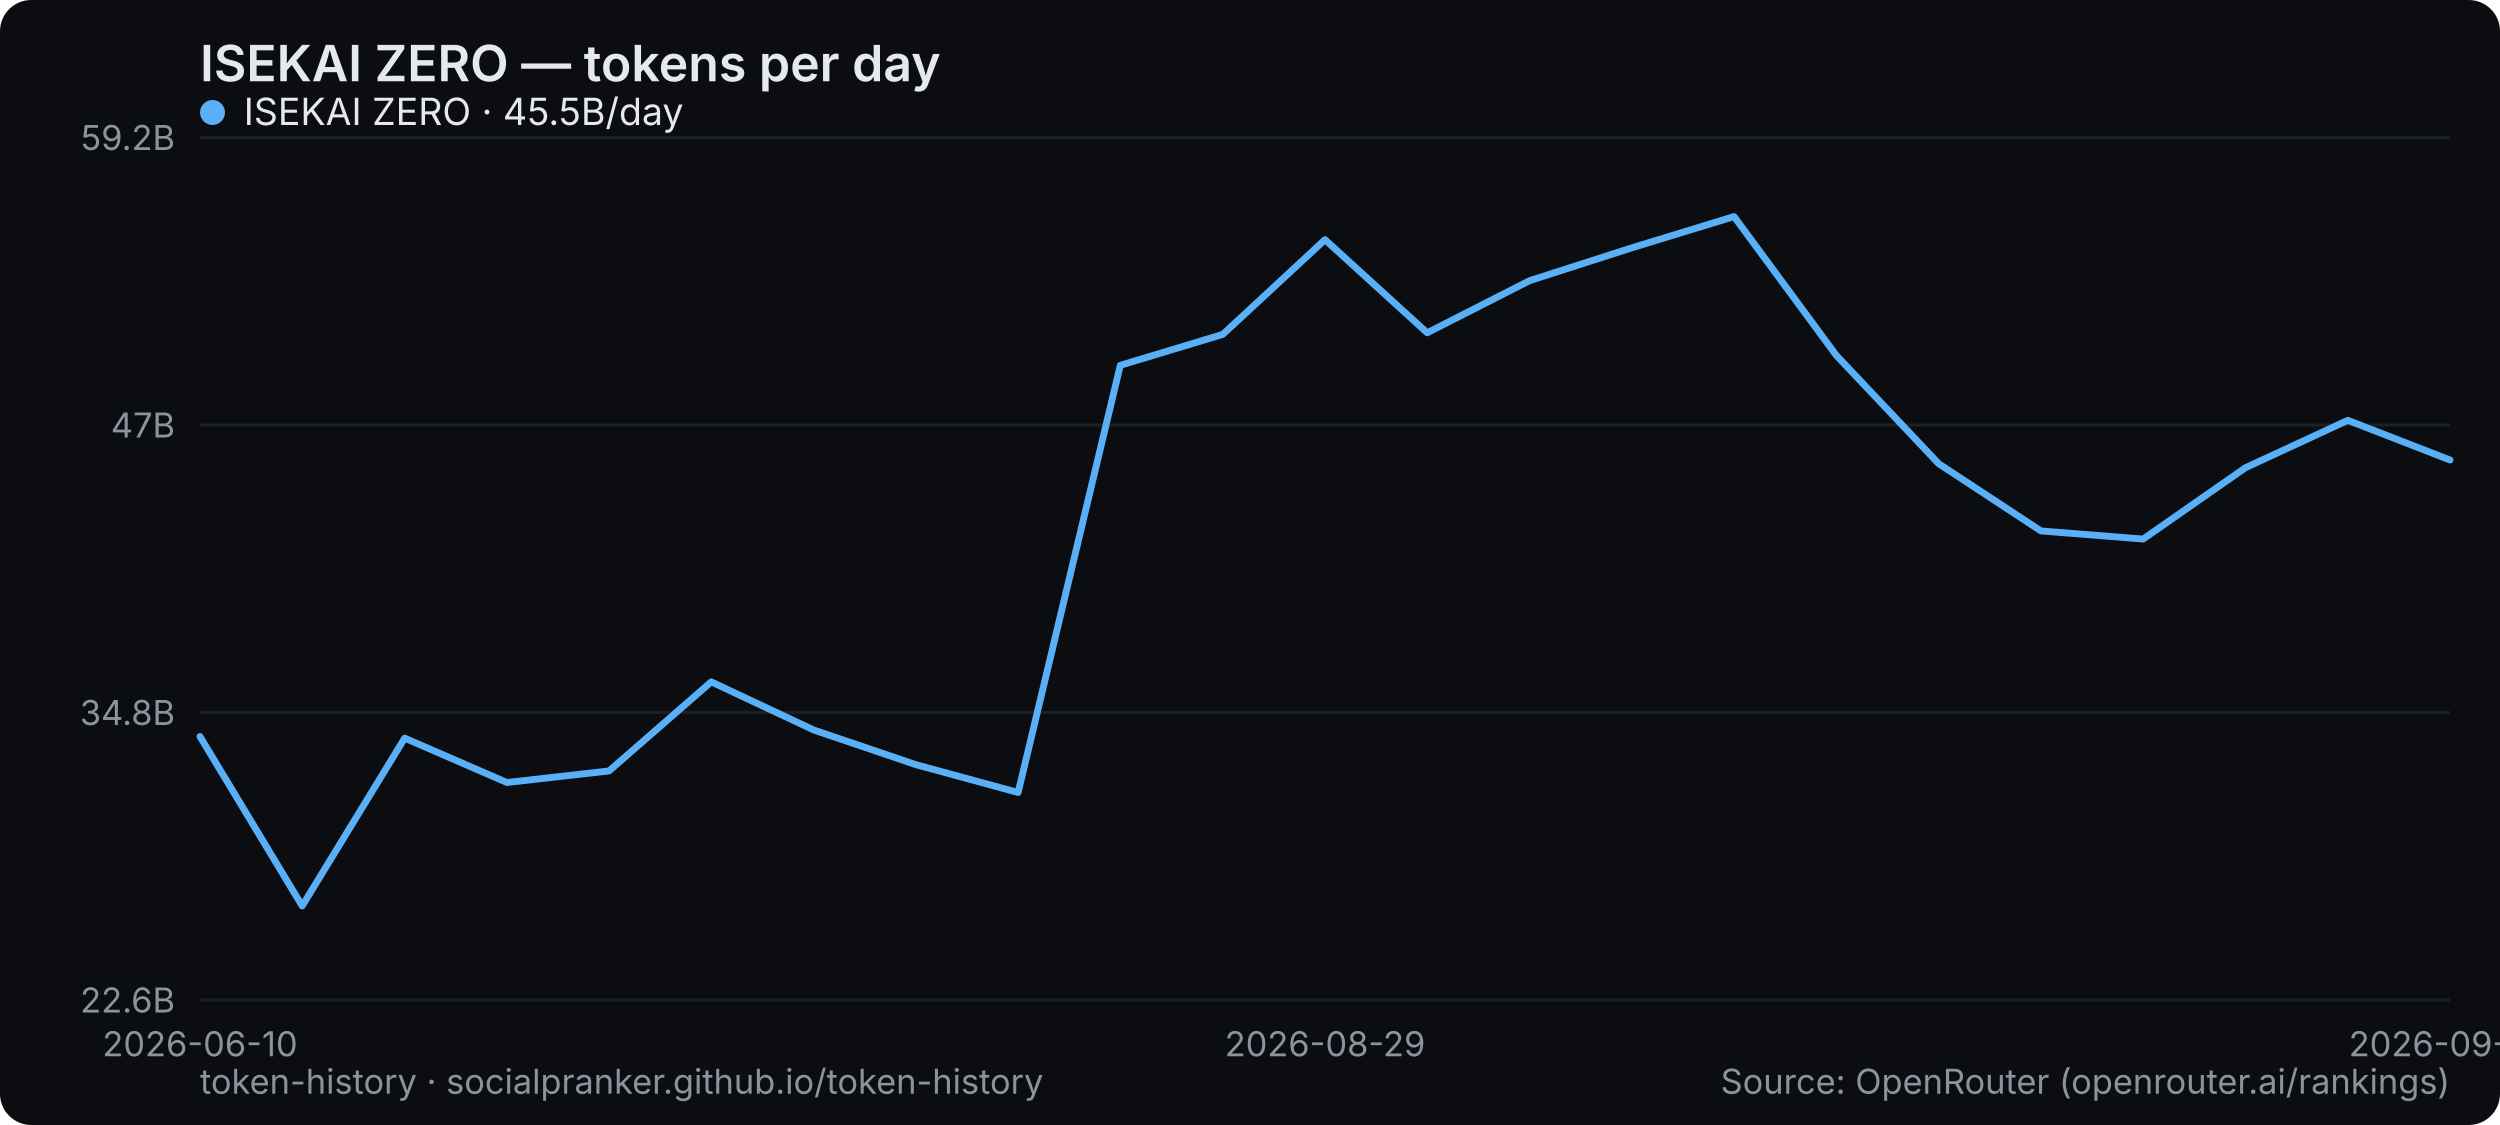
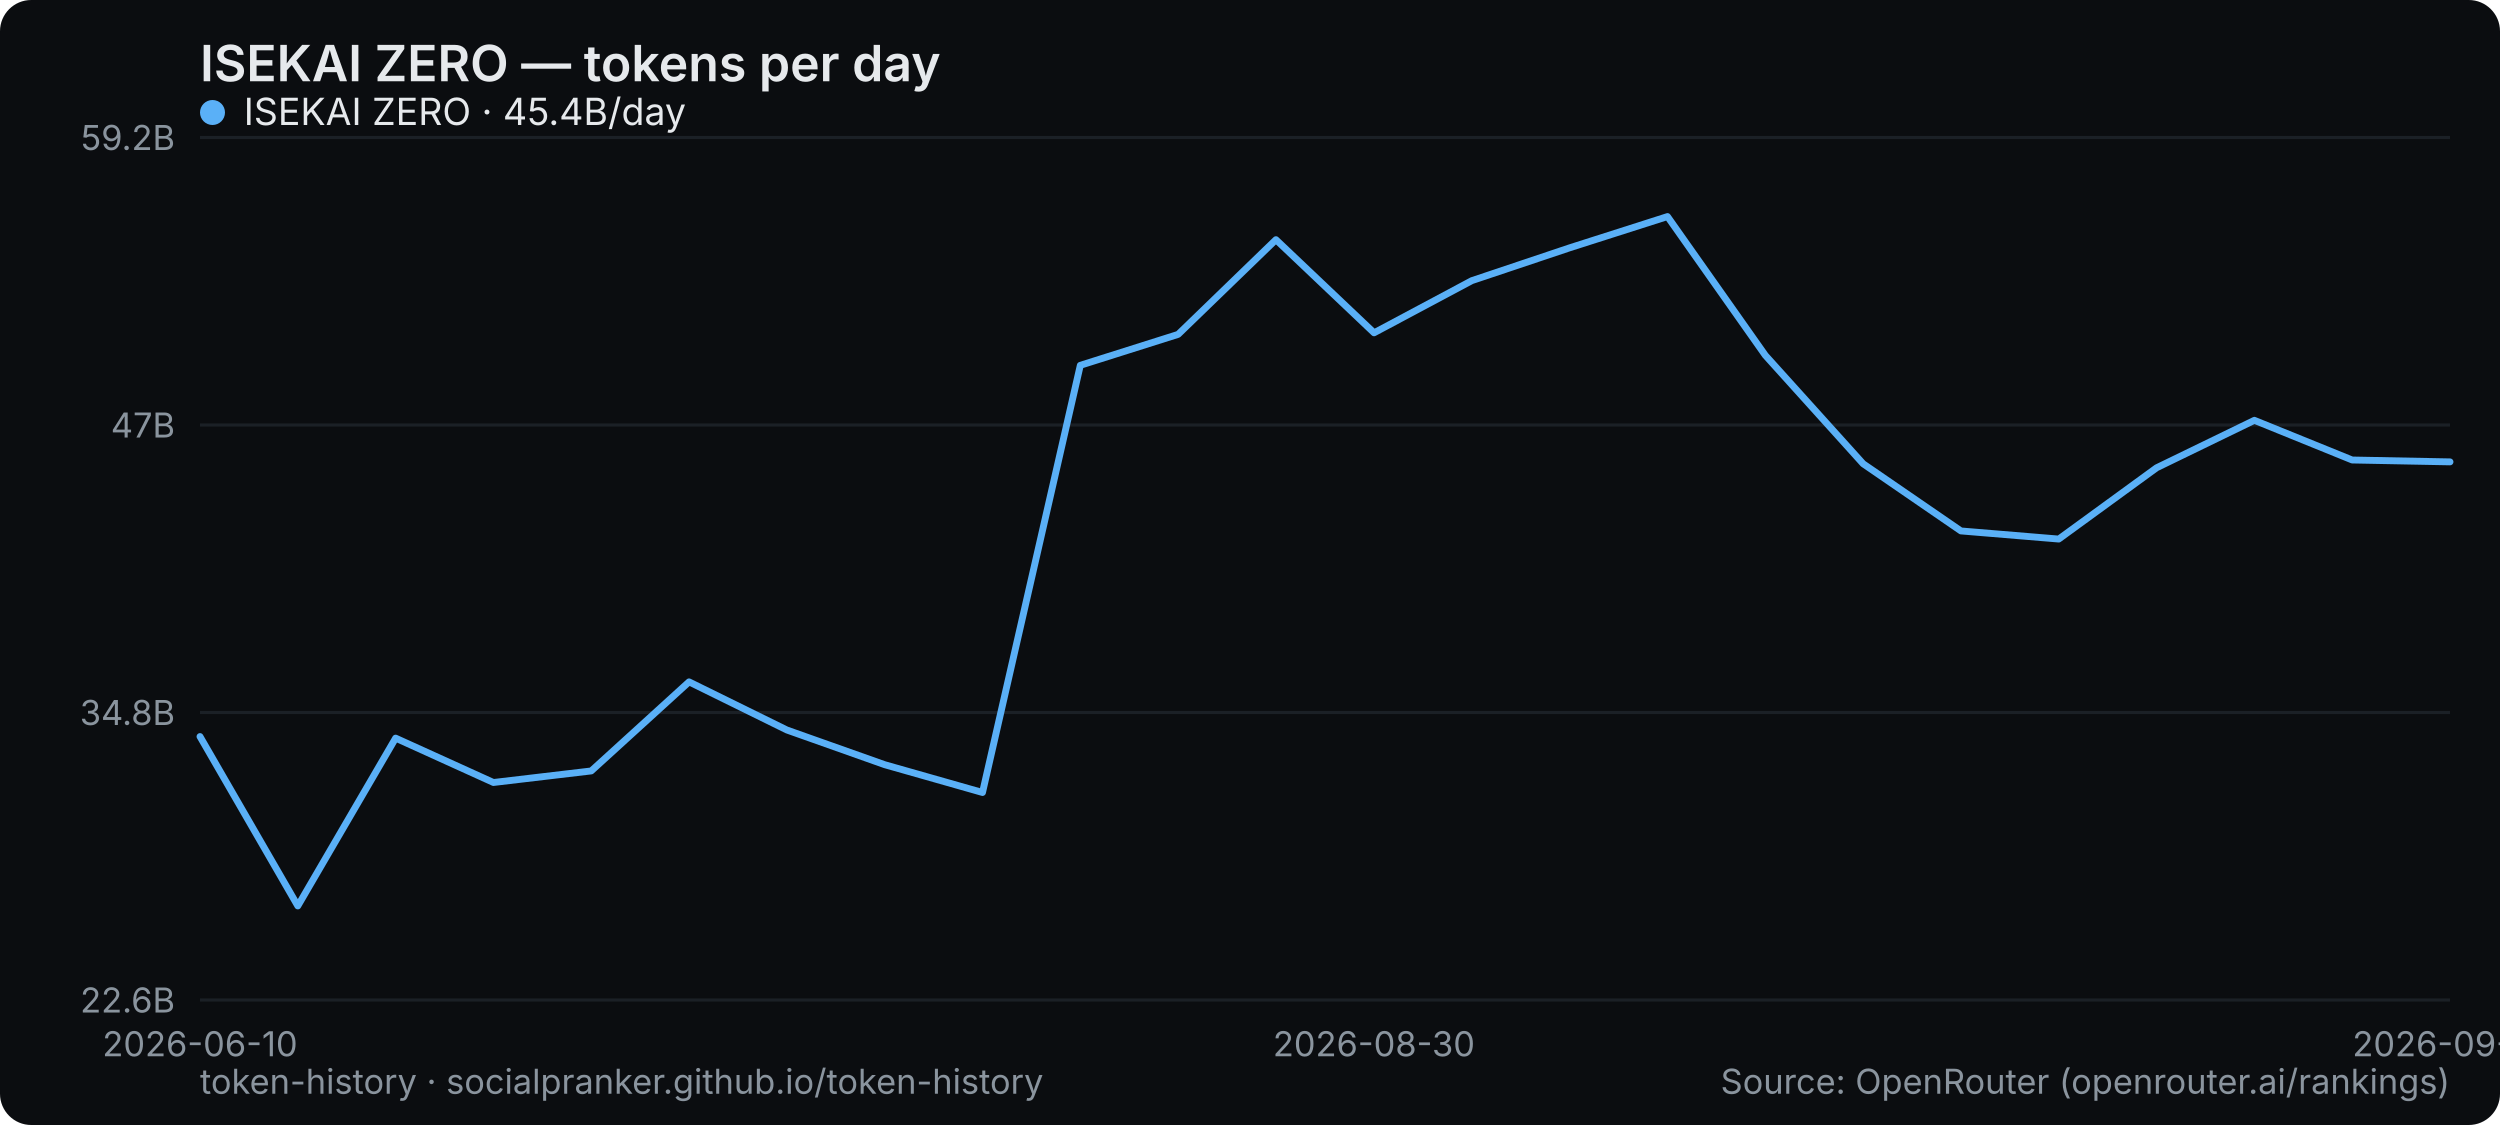
<svg xmlns="http://www.w3.org/2000/svg" width="800" height="360" viewBox="0 0 800 360" role="img" aria-label="ISEKAI ZERO — tokens per day">
  <rect width="800" height="360" rx="10" fill="#0b0d10" />
  <text x="64" y="26" font-family="system-ui,-apple-system,Segoe UI,sans-serif" font-size="16" font-weight="600" fill="#e6e9ec">ISEKAI ZERO — tokens per day</text>
  <line x1="64" y1="320" x2="784" y2="320" stroke="#1b2026" stroke-width="1" />
  <text x="56" y="324" text-anchor="end" font-family="system-ui,-apple-system,Segoe UI,sans-serif" font-size="11" fill="#8a949e">22.6B</text>
  <line x1="64" y1="228" x2="784" y2="228" stroke="#1b2026" stroke-width="1" />
  <text x="56" y="232" text-anchor="end" font-family="system-ui,-apple-system,Segoe UI,sans-serif" font-size="11" fill="#8a949e">34.8B</text>
  <line x1="64" y1="136" x2="784" y2="136" stroke="#1b2026" stroke-width="1" />
  <text x="56" y="140" text-anchor="end" font-family="system-ui,-apple-system,Segoe UI,sans-serif" font-size="11" fill="#8a949e">47B</text>
  <line x1="64" y1="44" x2="784" y2="44" stroke="#1b2026" stroke-width="1" />
  <text x="56" y="48" text-anchor="end" font-family="system-ui,-apple-system,Segoe UI,sans-serif" font-size="11" fill="#8a949e">59.2B</text>
  <text x="64" y="338" text-anchor="middle" font-family="system-ui,-apple-system,Segoe UI,sans-serif" font-size="11" fill="#8a949e">2026-06-10</text>
-   <text x="424" y="338" text-anchor="middle" font-family="system-ui,-apple-system,Segoe UI,sans-serif" font-size="11" fill="#8a949e">2026-08-29</text>
-   <text x="784" y="338" text-anchor="middle" font-family="system-ui,-apple-system,Segoe UI,sans-serif" font-size="11" fill="#8a949e">2026-09-09</text>
-   <polyline points="64.0,235.7 96.7,289.9 129.5,236.2 162.2,250.4 194.9,246.7 227.6,218.2 260.4,233.6 293.1,244.7 325.8,253.6 358.5,116.9 391.3,107.0 424.0,76.7 456.7,106.5 489.5,89.8 522.2,79.3 554.9,69.3 587.6,113.7 620.4,148.4 653.1,169.9 685.8,172.5 718.5,149.7 751.3,134.5 784.0,147.2" fill="none" stroke="#5ab0f7" stroke-width="2.2" stroke-linejoin="round" stroke-linecap="round" />
+   <text x="439.652" y="338" text-anchor="middle" font-family="system-ui,-apple-system,Segoe UI,sans-serif" font-size="11" fill="#8a949e">2026-08-30</text>
+   <text x="784" y="338" text-anchor="middle" font-family="system-ui,-apple-system,Segoe UI,sans-serif" font-size="11" fill="#8a949e">2026-09-10</text>
+   <polyline points="64.0,235.7 95.3,289.9 126.6,236.2 157.9,250.4 189.2,246.7 220.5,218.2 251.8,233.6 283.1,244.7 314.4,253.6 345.7,116.9 377.0,107.0 408.3,76.7 439.7,106.5 471.0,89.8 502.3,79.3 533.6,69.3 564.9,113.7 596.2,148.4 627.5,169.9 658.8,172.5 690.1,149.7 721.4,134.5 752.7,147.2 784.0,147.8" fill="none" stroke="#5ab0f7" stroke-width="2.2" stroke-linejoin="round" stroke-linecap="round" />
  <g font-family="system-ui,-apple-system,Segoe UI,sans-serif" font-size="12">
    <circle cx="68" cy="36" r="4" fill="#5ab0f7" />
-     <text x="78" y="40" fill="#e6e9ec">ISEKAI ZERO · 45.5B/day</text>
+     <text x="78" y="40" fill="#e6e9ec">ISEKAI ZERO · 45.4B/day</text>
  </g>
  <text x="64" y="350" font-family="system-ui,-apple-system,Segoe UI,sans-serif" font-size="11" fill="#8a949e">token-history · socialpranker.github.io/token-history</text>
  <text x="784" y="350" text-anchor="end" font-family="system-ui,-apple-system,Segoe UI,sans-serif" font-size="11" fill="#8a949e">Source: OpenRouter (openrouter.ai/rankings)</text>
</svg>
